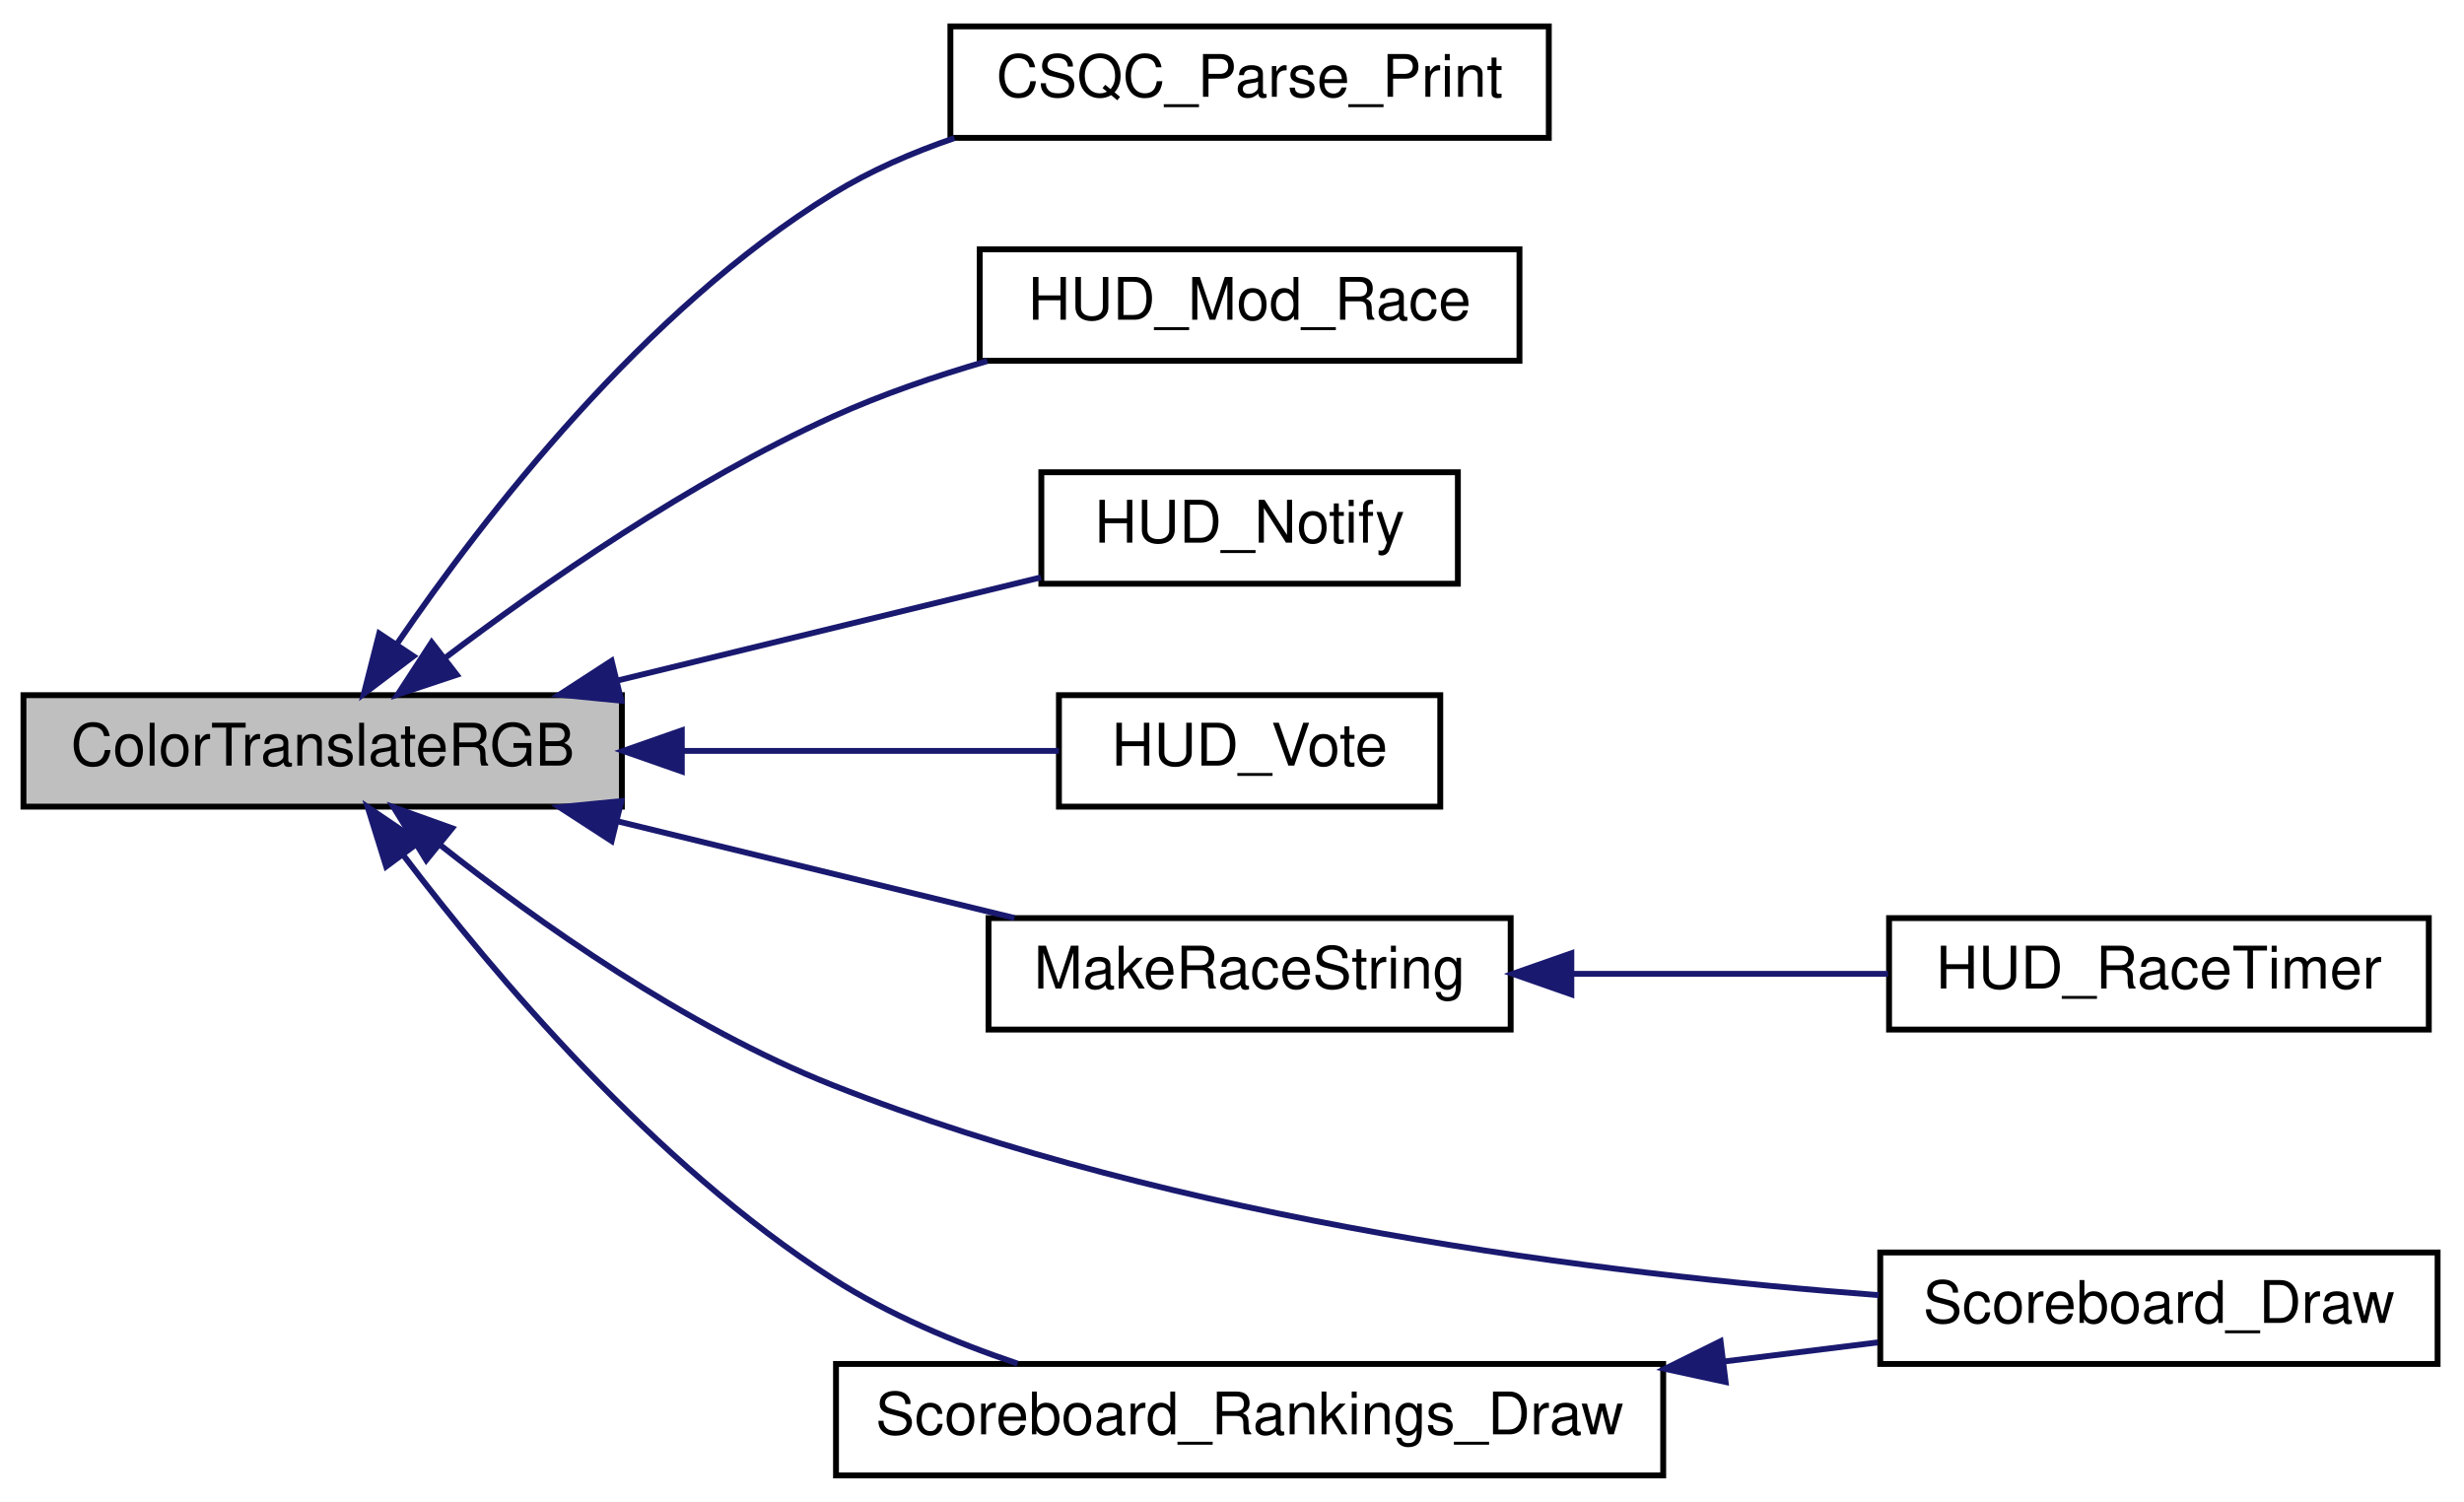
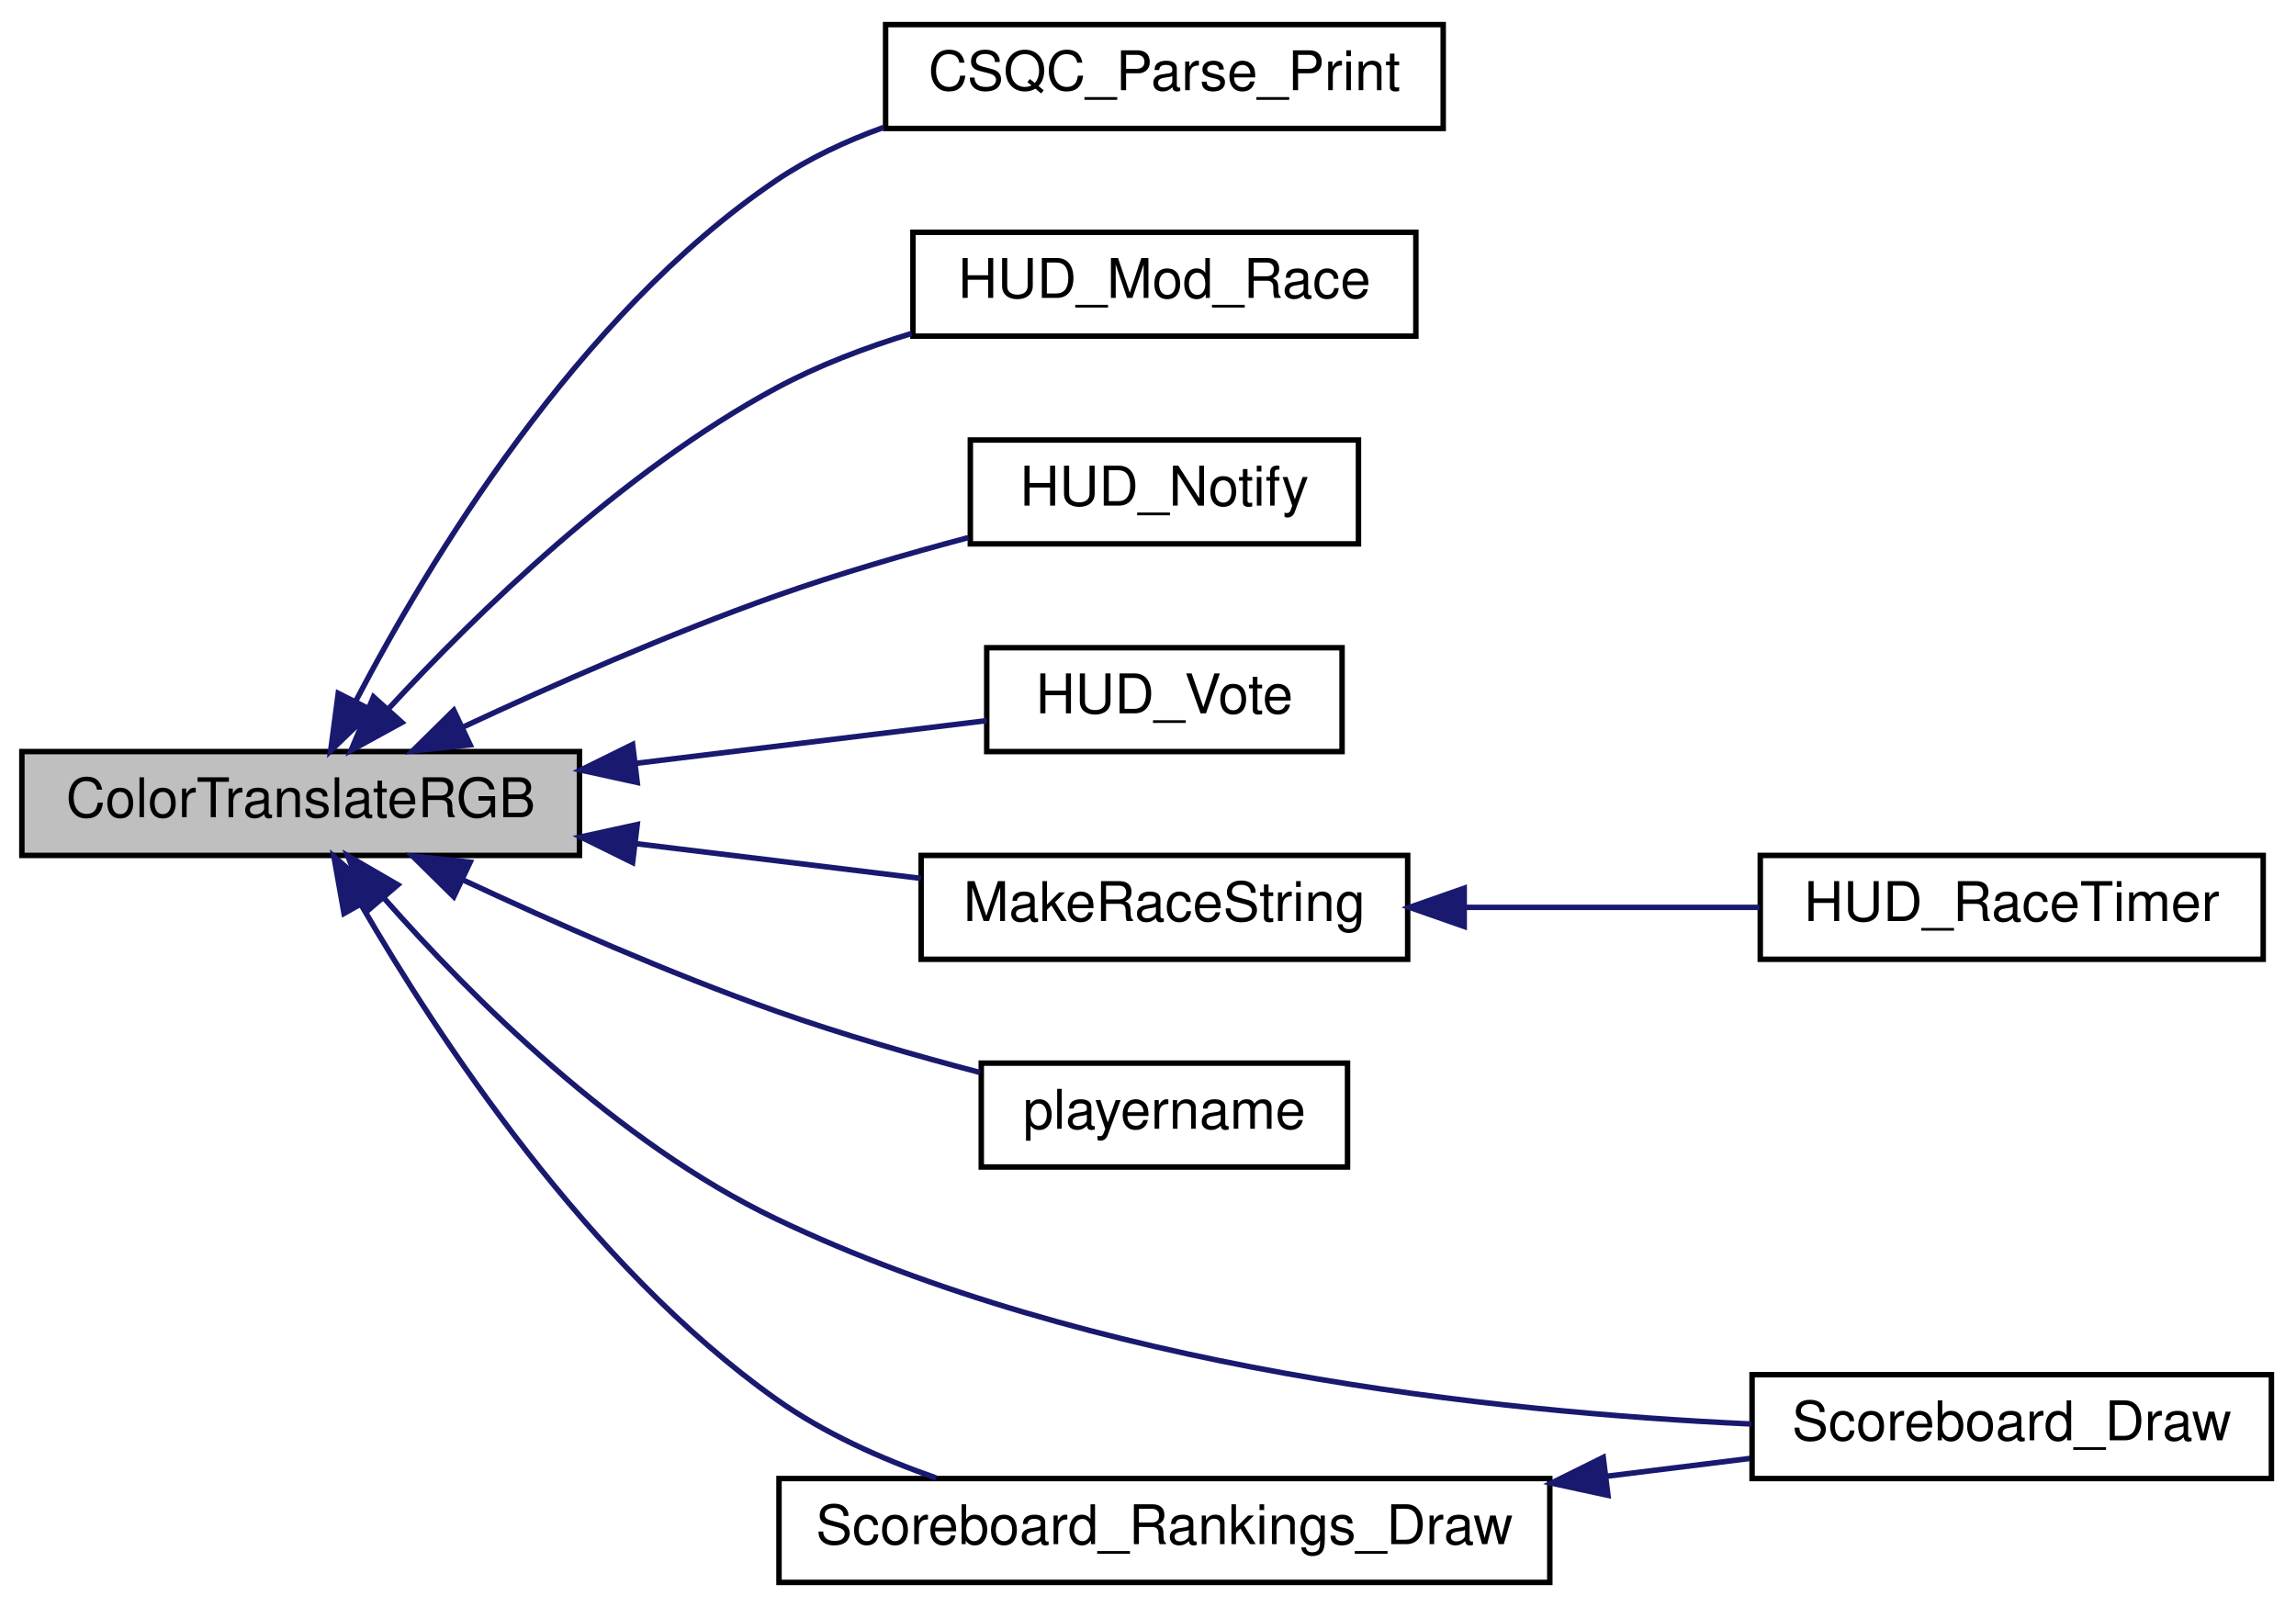
- <svg xmlns="http://www.w3.org/2000/svg" xmlns:xlink="http://www.w3.org/1999/xlink" width="420pt" height="256pt" viewBox="0.00 0.00 420.00 256.00">
-   <g id="graph0" class="graph" transform="scale(1 1) rotate(0) translate(4 252)">
+ <svg xmlns="http://www.w3.org/2000/svg" xmlns:xlink="http://www.w3.org/1999/xlink" width="420pt" height="294pt" viewBox="0.00 0.00 420.00 294.00">
+   <g id="graph0" class="graph" transform="scale(1 1) rotate(0) translate(4 290)">
    <g id="node1" class="node">
-       <polygon fill="#bfbfbf" stroke="black" points="0,-114.5 0,-133.5 102,-133.5 102,-114.5 0,-114.5" />
-       <text text-anchor="middle" x="51" y="-121.5" font-family="Helvetica,sans-Serif" font-size="10.00">ColorTranslateRGB</text>
+       <polygon fill="#bfbfbf" stroke="black" points="0,-133.5 0,-152.5 102,-152.5 102,-133.5 0,-133.5" />
+       <text text-anchor="middle" x="51" y="-140.5" font-family="Helvetica,sans-Serif" font-size="10.00">ColorTranslateRGB</text>
    </g>
    <g id="node2" class="node">
      <g id="a_node2">
        <a xlink:href="../../df/d30/client_2main_8qc.html#a9a0b42398a104ebdd5b99b02df23747d" target="_top" xlink:title="CSQC_Parse_Print">
-           <polygon fill="none" stroke="black" points="158,-228.5 158,-247.5 260,-247.5 260,-228.5 158,-228.5" />
-           <text text-anchor="middle" x="209" y="-235.5" font-family="Helvetica,sans-Serif" font-size="10.00">CSQC_Parse_Print</text>
+           <polygon fill="none" stroke="black" points="158,-266.5 158,-285.5 260,-285.5 260,-266.5 158,-266.5" />
+           <text text-anchor="middle" x="209" y="-273.5" font-family="Helvetica,sans-Serif" font-size="10.00">CSQC_Parse_Print</text>
        </a>
      </g>
    </g>
    <g id="edge1" class="edge">
-       <path fill="none" stroke="midnightblue" d="M63.715,-142.319C78.457,-163.881 105.784,-199.246 138,-219 144.334,-222.884 151.466,-225.987 158.692,-228.462" />
-       <polygon fill="midnightblue" stroke="midnightblue" points="66.471,-140.141 58.022,-133.748 60.64,-144.015 66.471,-140.141" />
+       <path fill="none" stroke="midnightblue" d="M61.031,-161.652C74.319,-187.101 101.563,-232.351 138,-257 143.945,-261.022 150.713,-264.195 157.643,-266.697" />
+       <polygon fill="midnightblue" stroke="midnightblue" points="64.121,-160.006 56.488,-152.659 57.873,-163.163 64.121,-160.006" />
    </g>
    <g id="node3" class="node">
      <g id="a_node3">
        <a xlink:href="../../dd/d59/modicons_8qc.html#a8424826bc6a1cf734a8effc14a85fc78" target="_top" xlink:title="HUD_Mod_Race">
-           <polygon fill="none" stroke="black" points="163,-190.5 163,-209.5 255,-209.5 255,-190.5 163,-190.5" />
-           <text text-anchor="middle" x="209" y="-197.5" font-family="Helvetica,sans-Serif" font-size="10.00">HUD_Mod_Race</text>
+           <polygon fill="none" stroke="black" points="163,-228.5 163,-247.5 255,-247.5 255,-228.5 163,-228.5" />
+           <text text-anchor="middle" x="209" y="-235.5" font-family="Helvetica,sans-Serif" font-size="10.00">HUD_Mod_Race</text>
        </a>
      </g>
    </g>
    <g id="edge2" class="edge">
-       <path fill="none" stroke="midnightblue" d="M71.763,-139.774C88.535,-152.482 113.683,-169.989 138,-181 146.259,-184.74 155.41,-187.879 164.297,-190.459" />
-       <polygon fill="midnightblue" stroke="midnightblue" points="73.858,-136.969 63.804,-133.625 69.578,-142.508 73.858,-136.969" />
+       <path fill="none" stroke="midnightblue" d="M67.162,-160.437C83.126,-177.739 109.814,-203.806 138,-219 145.648,-223.123 154.259,-226.404 162.758,-228.996" />
+       <polygon fill="midnightblue" stroke="midnightblue" points="69.519,-157.824 60.227,-152.734 64.316,-162.508 69.519,-157.824" />
    </g>
    <g id="node4" class="node">
      <g id="a_node4">
        <a xlink:href="../../d4/d48/notify_8qc.html#a5d98db16bef14acf08a94e5eaec24a26" target="_top" xlink:title="HUD_Notify">
-           <polygon fill="none" stroke="black" points="173.5,-152.5 173.5,-171.5 244.5,-171.5 244.5,-152.5 173.5,-152.5" />
-           <text text-anchor="middle" x="209" y="-159.5" font-family="Helvetica,sans-Serif" font-size="10.00">HUD_Notify</text>
+           <polygon fill="none" stroke="black" points="173.5,-190.5 173.5,-209.5 244.5,-209.5 244.5,-190.5 173.5,-190.5" />
+           <text text-anchor="middle" x="209" y="-197.5" font-family="Helvetica,sans-Serif" font-size="10.00">HUD_Notify</text>
        </a>
      </g>
    </g>
    <g id="edge3" class="edge">
-       <path fill="none" stroke="midnightblue" d="M101.152,-135.973C124.638,-141.694 152.186,-148.404 173.427,-153.578" />
-       <polygon fill="midnightblue" stroke="midnightblue" points="101.91,-132.555 91.365,-133.589 100.253,-139.356 101.91,-132.555" />
+       <path fill="none" stroke="midnightblue" d="M80.595,-156.937C97.121,-164.66 118.451,-174.072 138,-181 149.276,-184.996 161.823,-188.642 173.144,-191.649" />
+       <polygon fill="midnightblue" stroke="midnightblue" points="82.005,-153.732 71.469,-152.616 79.009,-160.059 82.005,-153.732" />
    </g>
    <g id="node5" class="node">
      <g id="a_node5">
        <a xlink:href="../../df/d1f/client_2hud_2panel_2vote_8qc.html#a297e9e4e75bcd558a43f78eb74dd2140" target="_top" xlink:title="HUD_Vote">
-           <polygon fill="none" stroke="black" points="176.5,-114.5 176.5,-133.5 241.5,-133.5 241.5,-114.5 176.5,-114.5" />
-           <text text-anchor="middle" x="209" y="-121.5" font-family="Helvetica,sans-Serif" font-size="10.00">HUD_Vote</text>
+           <polygon fill="none" stroke="black" points="176.5,-152.5 176.5,-171.5 241.5,-171.5 241.5,-152.5 176.5,-152.5" />
+           <text text-anchor="middle" x="209" y="-159.5" font-family="Helvetica,sans-Serif" font-size="10.00">HUD_Vote</text>
        </a>
      </g>
    </g>
    <g id="edge4" class="edge">
-       <path fill="none" stroke="midnightblue" d="M112.433,-124C134.302,-124 158.114,-124 176.499,-124" />
-       <polygon fill="midnightblue" stroke="midnightblue" points="112.218,-120.5 102.218,-124 112.218,-127.5 112.218,-120.5" />
+       <path fill="none" stroke="midnightblue" d="M112.433,-150.36C134.302,-153.024 158.114,-155.924 176.499,-158.163" />
+       <polygon fill="midnightblue" stroke="midnightblue" points="112.568,-146.851 102.218,-149.116 111.722,-153.8 112.568,-146.851" />
    </g>
    <g id="node6" class="node">
      <g id="a_node6">
        <a xlink:href="../../d4/d12/racetimer_8qc.html#acf3c4bd6bb979c6b7e14f32742cd71dd" target="_top" xlink:title="MakeRaceString">
-           <polygon fill="none" stroke="black" points="164.5,-76.5 164.5,-95.5 253.5,-95.5 253.5,-76.5 164.5,-76.5" />
-           <text text-anchor="middle" x="209" y="-83.5" font-family="Helvetica,sans-Serif" font-size="10.00">MakeRaceString</text>
+           <polygon fill="none" stroke="black" points="164.5,-114.5 164.5,-133.5 253.5,-133.5 253.5,-114.5 164.5,-114.5" />
+           <text text-anchor="middle" x="209" y="-121.5" font-family="Helvetica,sans-Serif" font-size="10.00">MakeRaceString</text>
        </a>
      </g>
    </g>
    <g id="edge5" class="edge">
-       <path fill="none" stroke="midnightblue" d="M101.132,-112.032C122.993,-106.707 148.376,-100.524 168.918,-95.52" />
-       <polygon fill="midnightblue" stroke="midnightblue" points="100.253,-108.644 91.365,-114.411 101.91,-115.445 100.253,-108.644" />
+       <path fill="none" stroke="midnightblue" d="M112.281,-135.658C129.663,-133.541 148.285,-131.273 164.44,-129.305" />
+       <polygon fill="midnightblue" stroke="midnightblue" points="111.722,-132.2 102.218,-136.884 112.568,-139.149 111.722,-132.2" />
    </g>
    <g id="node8" class="node">
      <g id="a_node8">
+         <a xlink:href="../../dc/d73/server_2miscfunctions_8qh.html#a1889ccb32094735b4d97fbbb1ac4631b" target="_top" xlink:title="playername">
+           <polygon fill="none" stroke="black" points="175.5,-76.5 175.5,-95.5 242.5,-95.5 242.5,-76.5 175.5,-76.5" />
+           <text text-anchor="middle" x="209" y="-83.5" font-family="Helvetica,sans-Serif" font-size="10.00">playername</text>
+         </a>
+       </g>
+     </g>
+     <g id="edge7" class="edge">
+       <path fill="none" stroke="midnightblue" d="M80.595,-129.063C97.121,-121.34 118.451,-111.928 138,-105 149.988,-100.752 163.413,-96.898 175.274,-93.789" />
+       <polygon fill="midnightblue" stroke="midnightblue" points="79.009,-125.941 71.469,-133.384 82.005,-132.268 79.009,-125.941" />
+     </g>
+     <g id="node9" class="node">
+       <g id="a_node9">
        <a xlink:href="../../d4/d2b/scoreboard_8qh.html#a74fe9da906a0dda510849ac57116bba3" target="_top" xlink:title="Scoreboard_Draw">
          <polygon fill="none" stroke="black" points="316.5,-19.5 316.5,-38.5 411.5,-38.5 411.5,-19.5 316.5,-19.5" />
          <text text-anchor="middle" x="364" y="-26.5" font-family="Helvetica,sans-Serif" font-size="10.00">Scoreboard_Draw</text>
        </a>
      </g>
    </g>
-     <g id="edge7" class="edge">
-       <path fill="none" stroke="midnightblue" d="M70.93,-108.044C87.536,-94.92 112.891,-76.922 138,-67 196.766,-43.779 269.646,-34.743 316.241,-31.229" />
-       <polygon fill="midnightblue" stroke="midnightblue" points="68.658,-105.38 63.091,-114.394 73.064,-110.819 68.658,-105.38" />
+     <g id="edge8" class="edge">
+       <path fill="none" stroke="midnightblue" d="M66.366,-125.549C82.031,-107.789 108.796,-80.946 138,-67 195.376,-39.6 269.249,-31.62 316.38,-29.48" />
+       <polygon fill="midnightblue" stroke="midnightblue" points="63.453,-123.571 59.606,-133.442 68.769,-128.124 63.453,-123.571" />
    </g>
-     <g id="node9" class="node">
-       <g id="a_node9">
+     <g id="node10" class="node">
+       <g id="a_node10">
        <a xlink:href="../../d3/d07/scoreboard_8qc.html#a081ba5146fc41e68ac88554ed8a02840" target="_top" xlink:title="Scoreboard_Rankings_Draw">
          <polygon fill="none" stroke="black" points="138.5,-0.5 138.5,-19.5 279.5,-19.5 279.5,-0.5 138.5,-0.5" />
          <text text-anchor="middle" x="209" y="-7.5" font-family="Helvetica,sans-Serif" font-size="10.00">Scoreboard_Rankings_Draw</text>
        </a>
      </g>
    </g>
-     <g id="edge8" class="edge">
-       <path fill="none" stroke="midnightblue" d="M64.832,-106.116C80.144,-85.967 107.532,-53.495 138,-34 147.523,-27.907 158.77,-23.167 169.431,-19.569" />
-       <polygon fill="midnightblue" stroke="midnightblue" points="61.823,-104.298 58.678,-114.415 67.446,-108.467 61.823,-104.298" />
+     <g id="edge9" class="edge">
+       <path fill="none" stroke="midnightblue" d="M62.068,-124.454C76.064,-100.324 103.603,-58.377 138,-34 146.7,-27.834 157.117,-23.144 167.223,-19.62" />
+       <polygon fill="midnightblue" stroke="midnightblue" points="58.932,-122.89 57.071,-133.32 65.03,-126.327 58.932,-122.89" />
    </g>
    <g id="node7" class="node">
      <g id="a_node7">
        <a xlink:href="../../d4/d12/racetimer_8qc.html#ab9a7c1bca2d8d5e98402f03d1997b9ca" target="_top" xlink:title="HUD_RaceTimer">
-           <polygon fill="none" stroke="black" points="318,-76.5 318,-95.5 410,-95.5 410,-76.5 318,-76.5" />
-           <text text-anchor="middle" x="364" y="-83.5" font-family="Helvetica,sans-Serif" font-size="10.00">HUD_RaceTimer</text>
+           <polygon fill="none" stroke="black" points="318,-114.5 318,-133.5 410,-133.5 410,-114.5 318,-114.5" />
+           <text text-anchor="middle" x="364" y="-121.5" font-family="Helvetica,sans-Serif" font-size="10.00">HUD_RaceTimer</text>
        </a>
      </g>
    </g>
    <g id="edge6" class="edge">
-       <path fill="none" stroke="midnightblue" d="M263.975,-86C281.579,-86 300.931,-86 317.82,-86" />
-       <polygon fill="midnightblue" stroke="midnightblue" points="263.844,-82.5 253.844,-86 263.844,-89.5 263.844,-82.5" />
+       <path fill="none" stroke="midnightblue" d="M263.975,-124C281.579,-124 300.931,-124 317.82,-124" />
+       <polygon fill="midnightblue" stroke="midnightblue" points="263.844,-120.5 253.844,-124 263.844,-127.5 263.844,-120.5" />
    </g>
-     <g id="edge9" class="edge">
+     <g id="edge10" class="edge">
      <path fill="none" stroke="midnightblue" d="M289.896,-19.922C298.852,-21.034 307.745,-22.138 316.085,-23.174" />
      <polygon fill="midnightblue" stroke="midnightblue" points="290.139,-16.425 279.784,-18.666 289.276,-23.372 290.139,-16.425" />
    </g>
  </g>
</svg>
